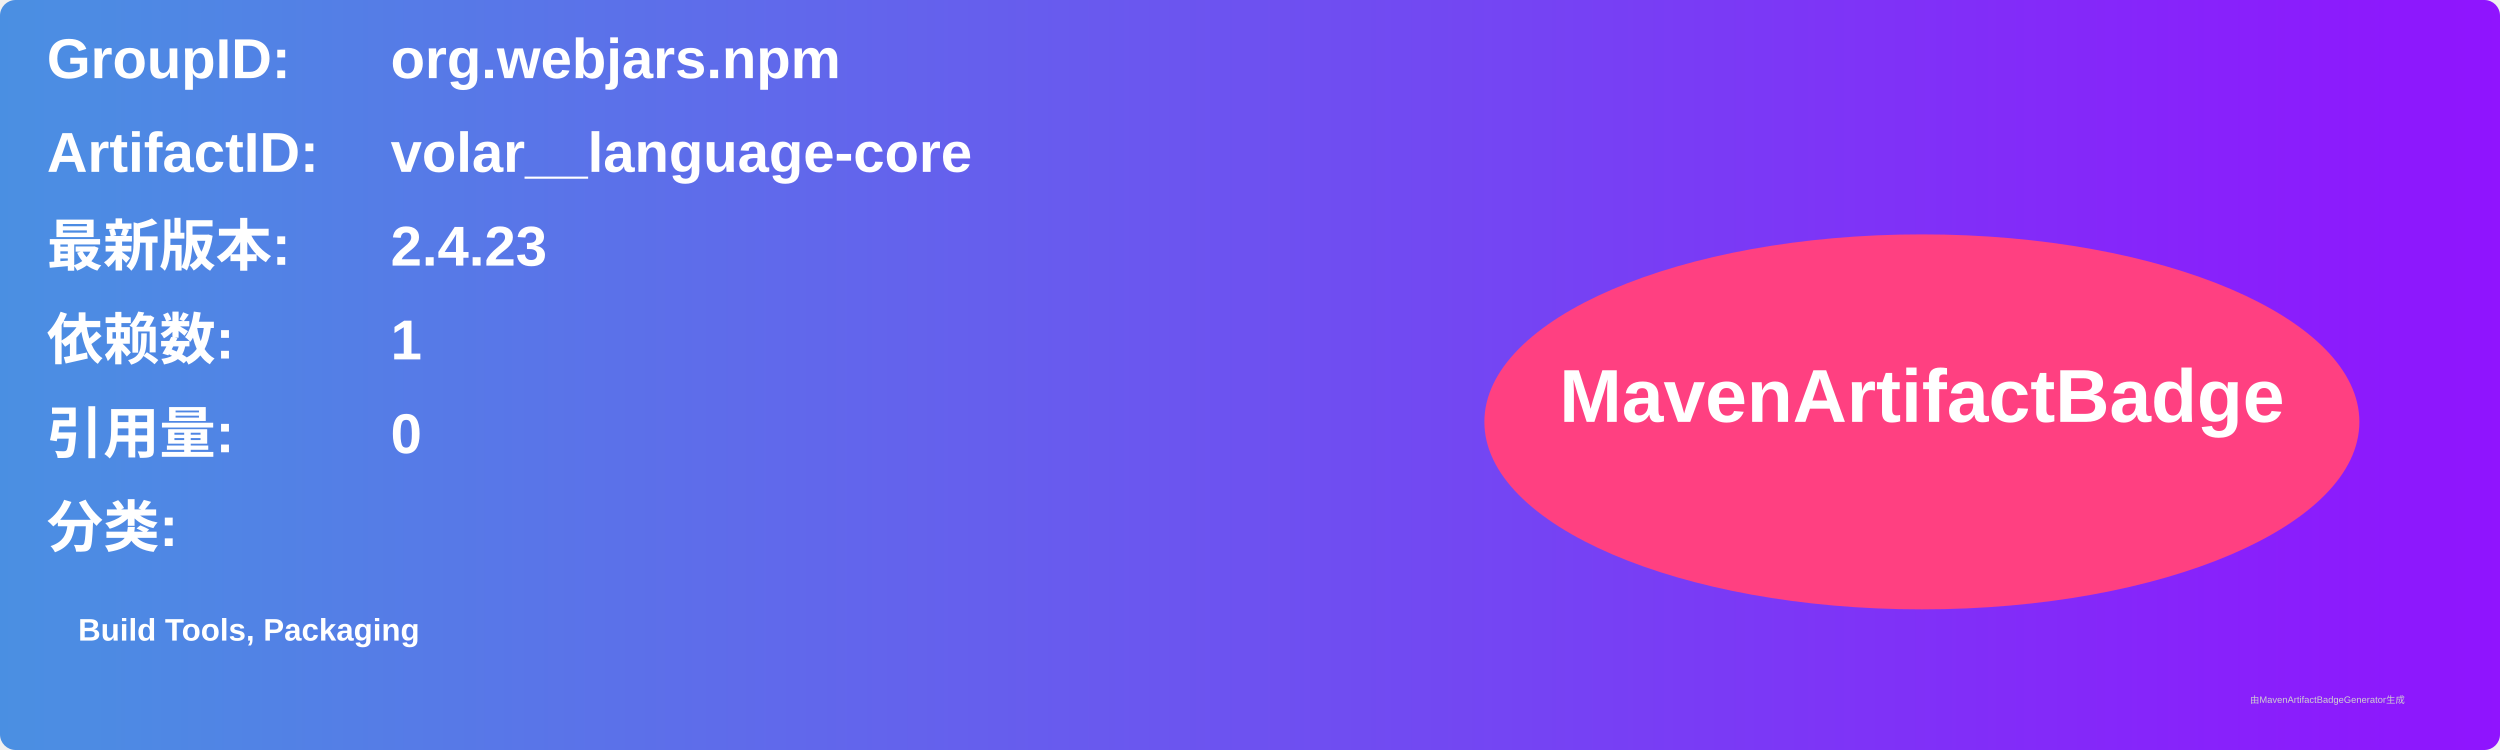
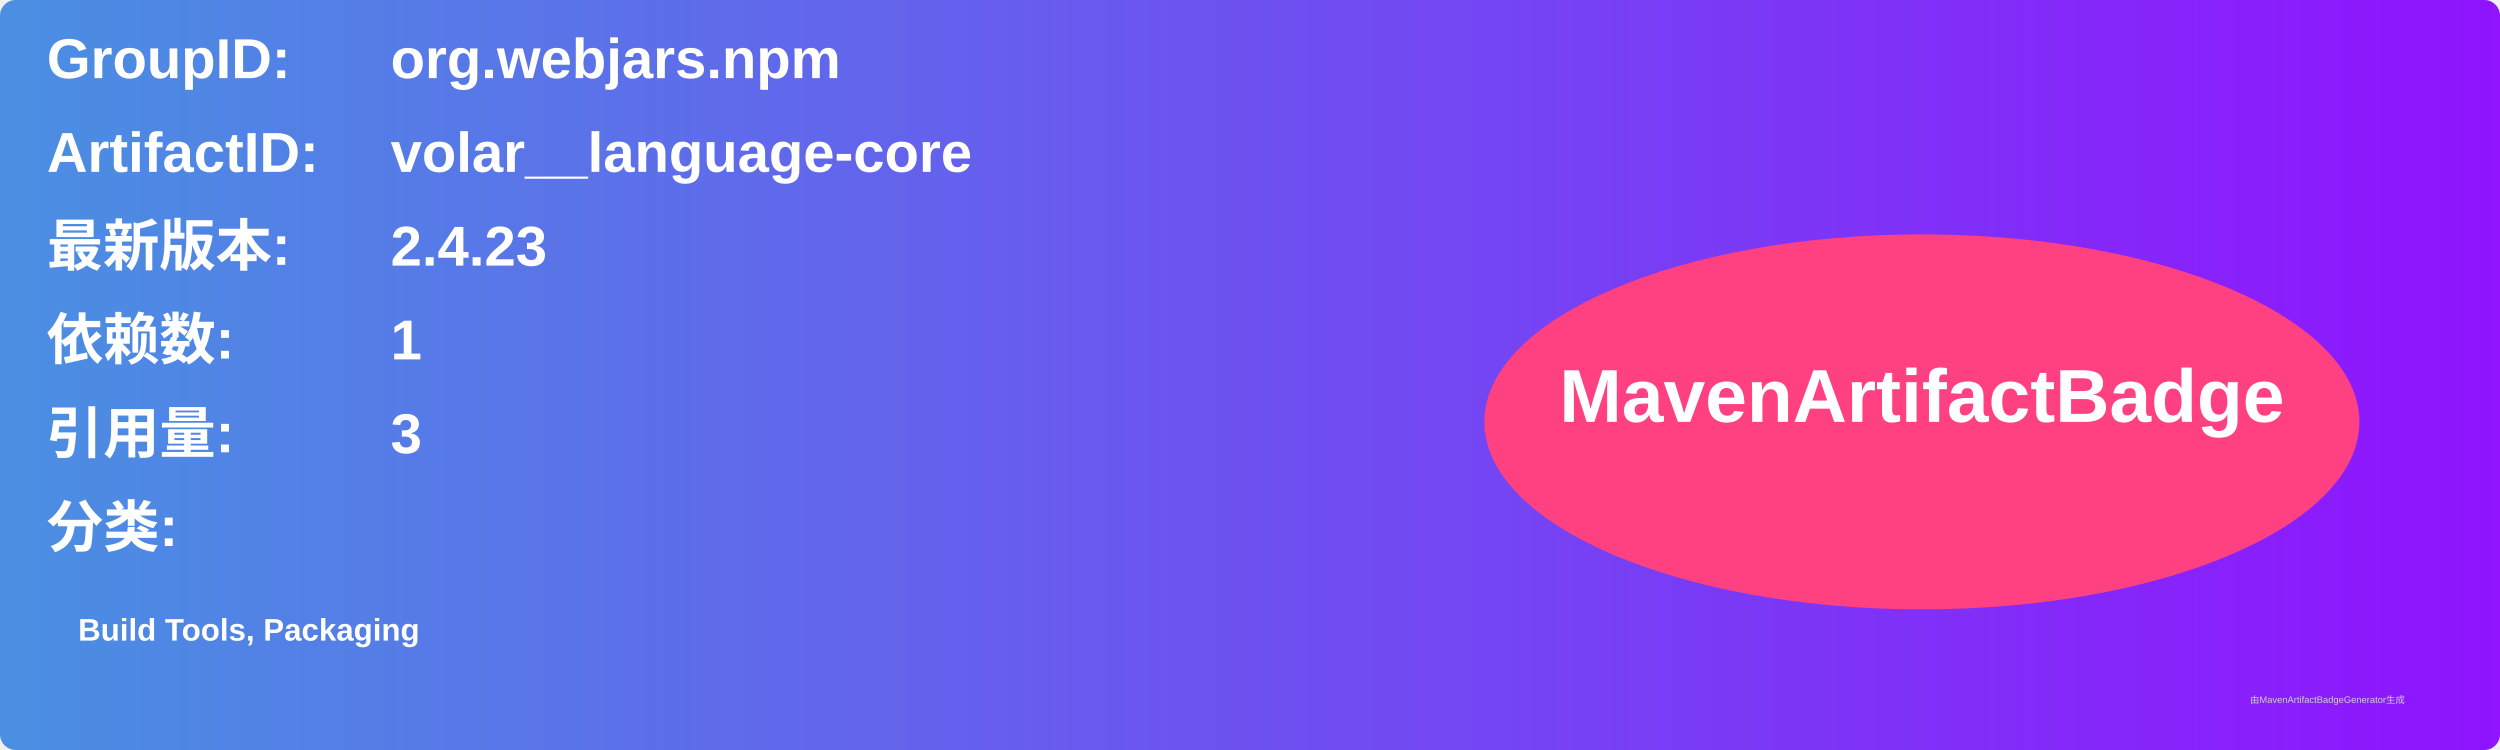
<svg xmlns="http://www.w3.org/2000/svg" width="800" height="240" viewBox="0 0 800 240">
  <linearGradient id="grad" x1="0%" y1="0%" x2="100%" y2="0%">
    <stop offset="0%" stop-color="#4a90e2" />
    <stop offset="100%" stop-color="#9013fe" />
  </linearGradient>
  <rect width="100%" height="100%" rx="5" ry="5" fill="url(#grad)" />
  <g transform="translate(15, 15)">
    <text x="0" y="10" font-family="Arial" font-size="18" fill="white" font-weight="bold" width="260">GroupID:</text>
    <text x="110" y="10" font-family="Arial" font-size="18" fill="white" font-weight="bold" width="460">org.webjars.npm</text>
    <text x="0" y="40" font-family="Arial" font-size="18" fill="white" font-weight="bold" width="260">ArtifactID:</text>
    <text x="110" y="40" font-family="Arial" font-size="18" fill="white" font-weight="bold" width="460">volar__language-core</text>
    <text x="0" y="70" font-family="Arial" font-size="18" fill="white" font-weight="bold">最新版本:</text>
    <text x="110" y="70" font-family="Arial" font-size="18" fill="white" font-weight="bold">
      <tspan font-weight="bold">2.4.23</tspan>
    </text>
    <text x="0" y="100" font-family="Arial" font-size="18" fill="white" font-weight="bold">依赖数: </text>
    <text x="110" y="100" font-family="Arial" font-size="18" fill="white">
      <tspan font-weight="bold">1</tspan>
    </text>
    <text x="0" y="130" font-family="Arial" font-size="18" fill="white" font-weight="bold">引用量: </text>
    <text x="110" y="130" font-family="Arial" font-size="18" fill="white">
-       <tspan font-weight="bold">0</tspan>
+       <tspan font-weight="bold">3</tspan>
    </text>
    <text x="0" y="160" font-family="Arial" font-size="18" fill="white" font-weight="bold">分类:</text>
    <text x="10" y="190" font-family="Arial" font-size="10" fill="white">
      <tspan font-weight="bold">Build Tools, Packaging</tspan>
    </text>
    <ellipse cx="600" cy="120" rx="140" ry="60" fill="#ff4081" />
    <text x="600" y="120" text-anchor="middle" font-family="Arial" font-size="24" fill="white" font-weight="bold">MavenArtifactBadge</text>
  </g>
  <text x="720" y="225" font-family="Arial" font-size="3" fill="#d0d0d0">由MavenArtifactBadgeGenerator生成</text>
</svg>
